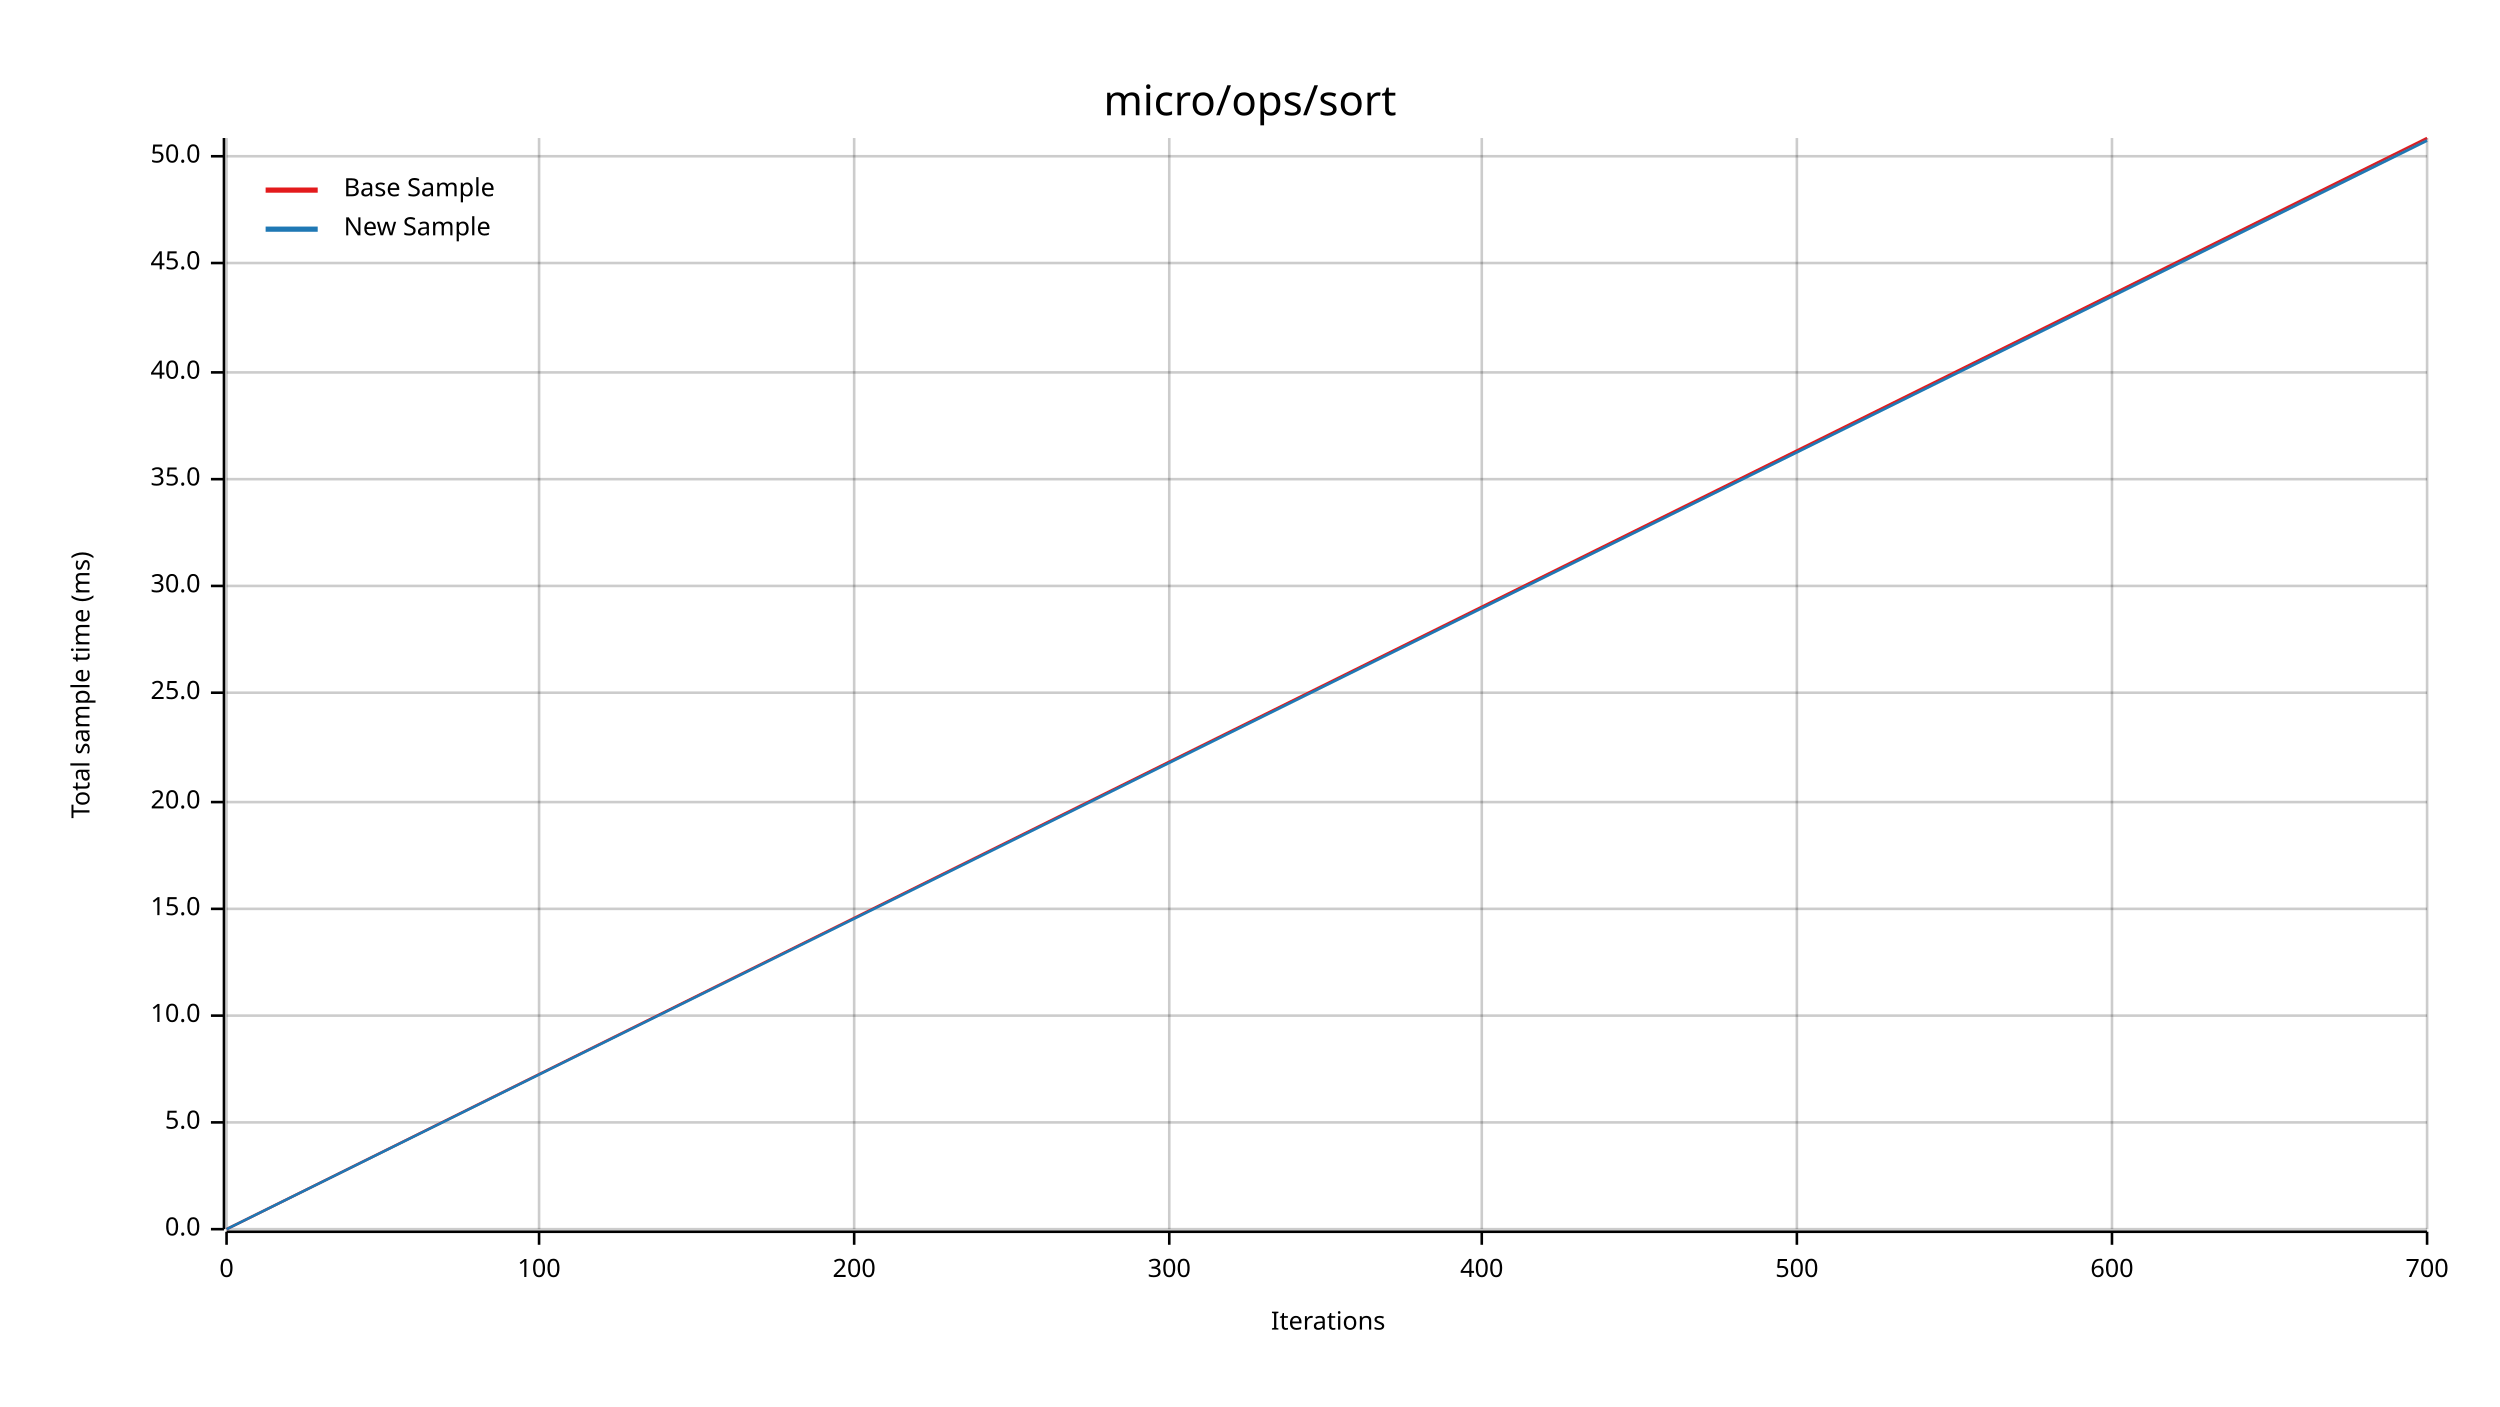
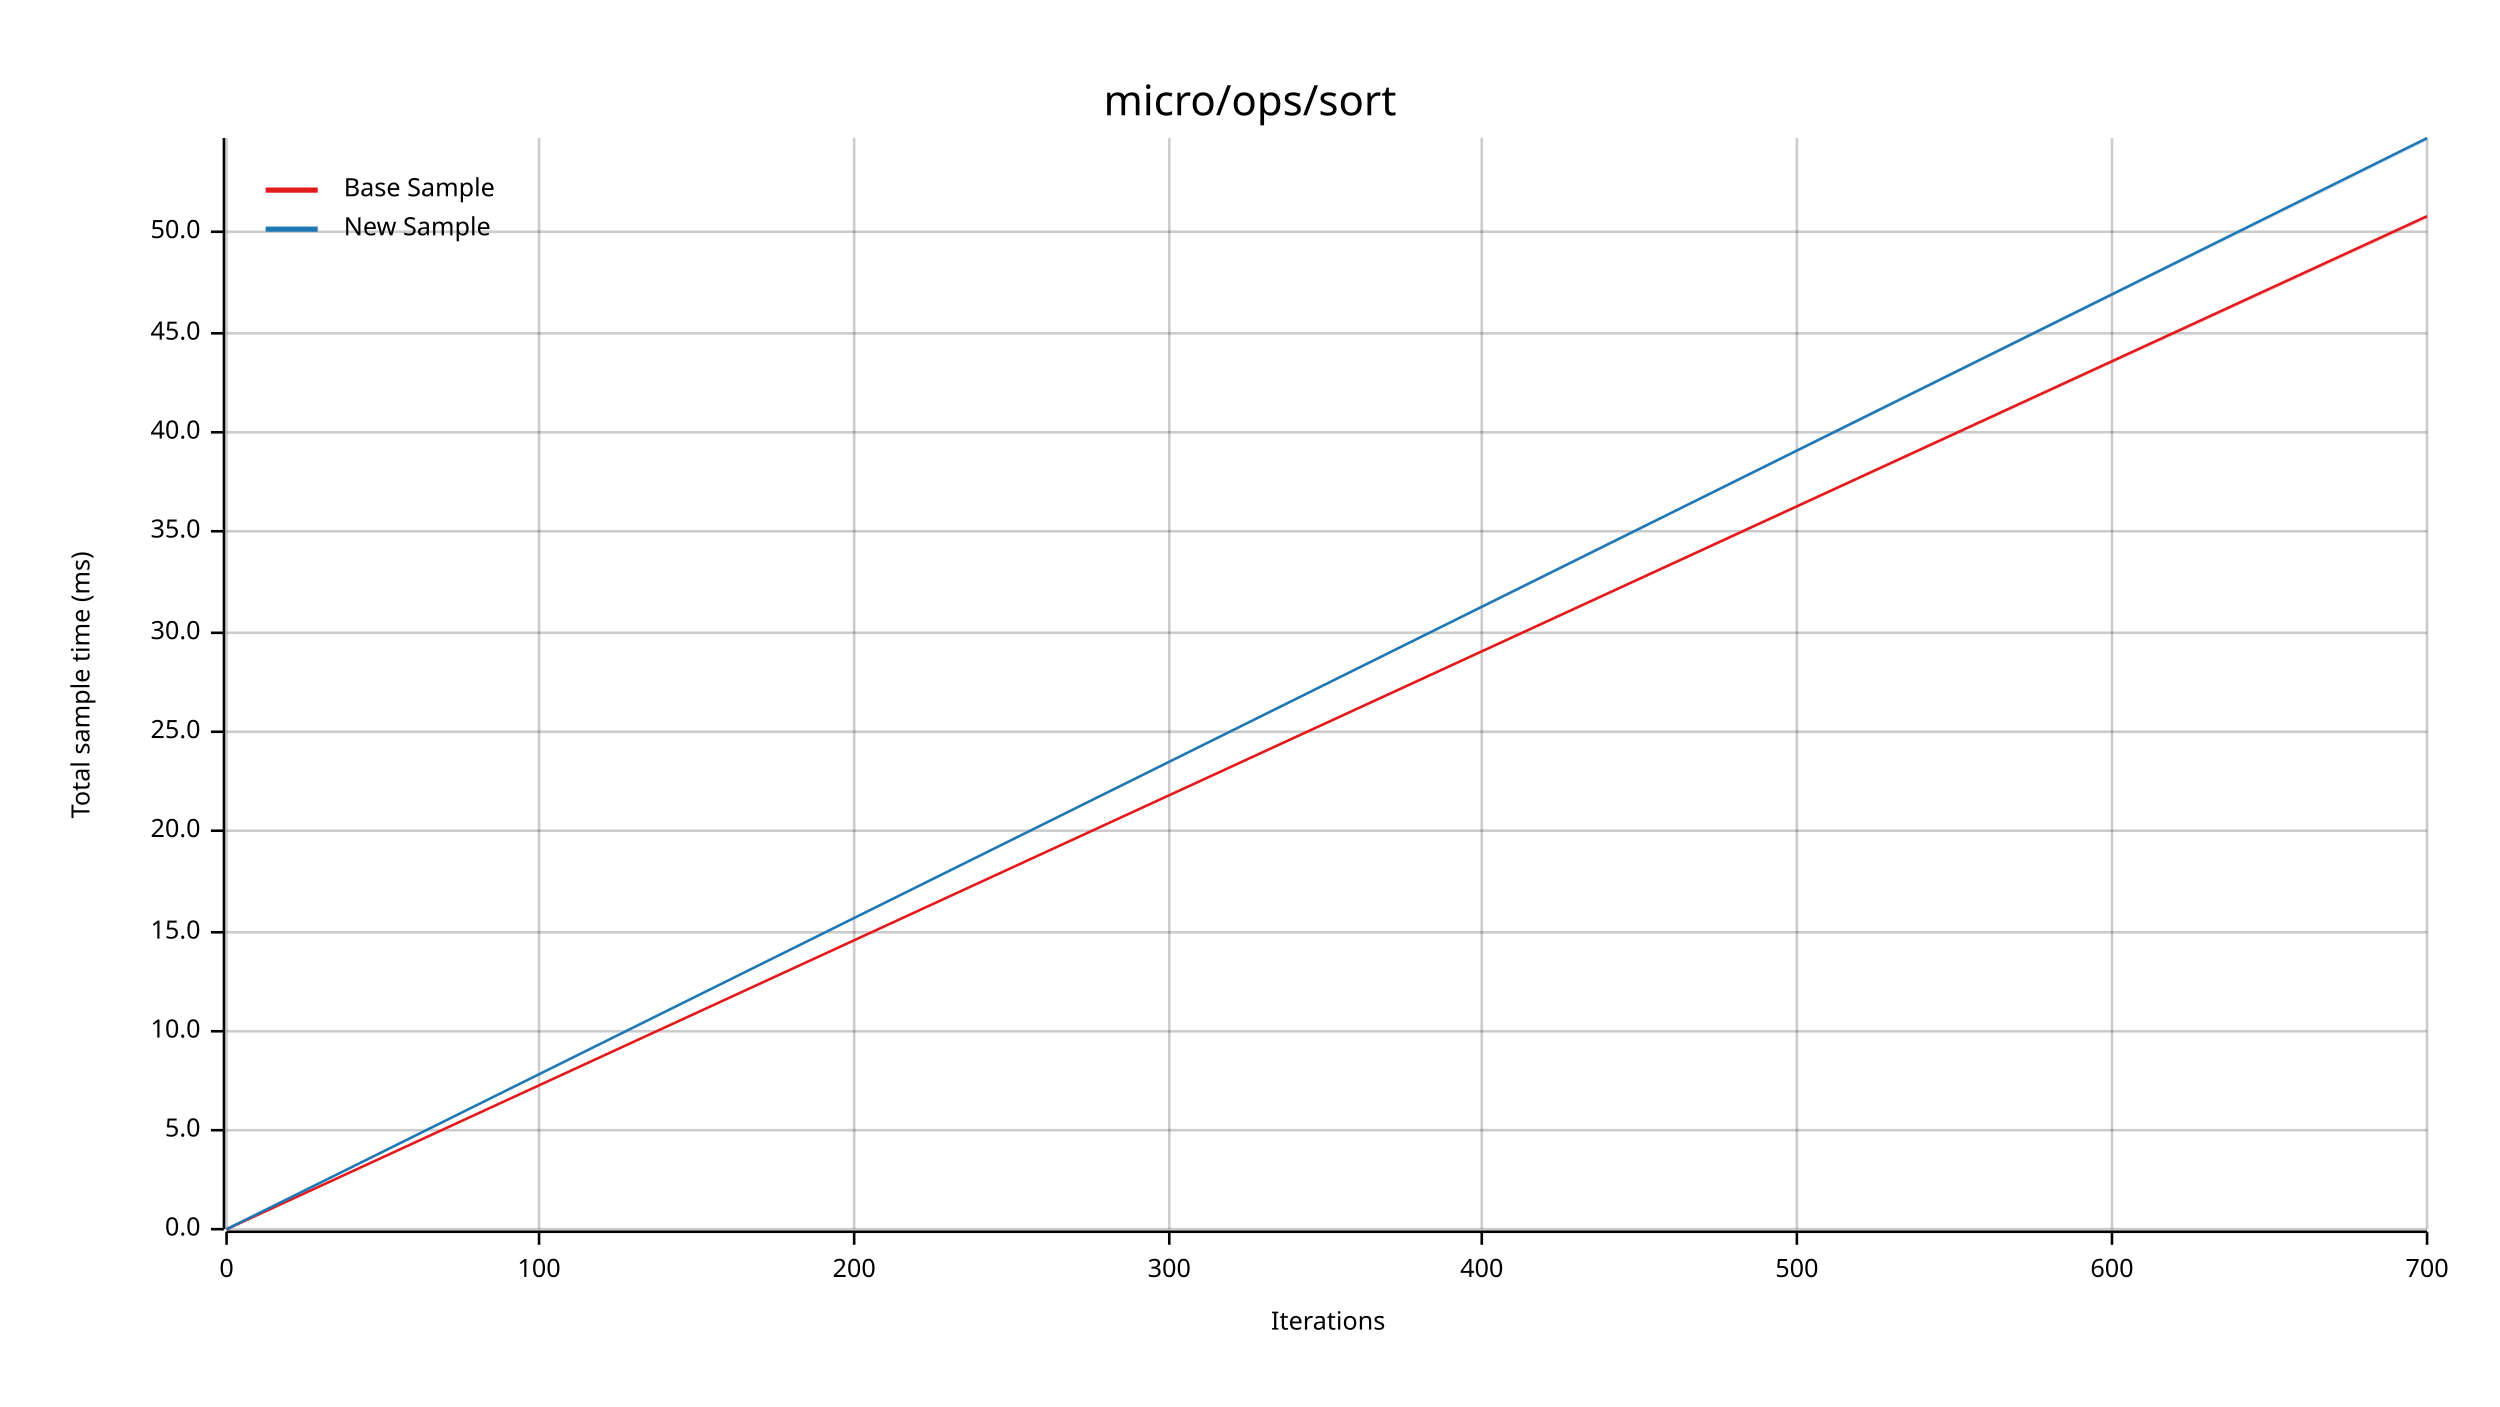
<svg xmlns="http://www.w3.org/2000/svg" width="960" height="540" viewBox="0 0 960 540">
  <text x="480" y="32" dy="0.76em" text-anchor="middle" font-family="sans-serif" font-size="16.129" opacity="1" fill="#000000">
micro/ops/sort
</text>
  <text x="27" y="263" dy="0.76em" text-anchor="middle" font-family="sans-serif" font-size="9.677" opacity="1" fill="#000000" transform="rotate(270, 27, 263)">
Total sample time (ms)
</text>
  <text x="510" y="513" dy="-0.5ex" text-anchor="middle" font-family="sans-serif" font-size="9.677" opacity="1" fill="#000000">
Iterations
</text>
  <line opacity="0.2" stroke="#000000" stroke-width="1" x1="87" y1="472" x2="87" y2="53" />
  <line opacity="0.2" stroke="#000000" stroke-width="1" x1="207" y1="472" x2="207" y2="53" />
  <line opacity="0.2" stroke="#000000" stroke-width="1" x1="328" y1="472" x2="328" y2="53" />
  <line opacity="0.2" stroke="#000000" stroke-width="1" x1="449" y1="472" x2="449" y2="53" />
  <line opacity="0.2" stroke="#000000" stroke-width="1" x1="569" y1="472" x2="569" y2="53" />
  <line opacity="0.2" stroke="#000000" stroke-width="1" x1="690" y1="472" x2="690" y2="53" />
  <line opacity="0.2" stroke="#000000" stroke-width="1" x1="811" y1="472" x2="811" y2="53" />
  <line opacity="0.2" stroke="#000000" stroke-width="1" x1="932" y1="472" x2="932" y2="53" />
  <line opacity="0.2" stroke="#000000" stroke-width="1" x1="87" y1="472" x2="932" y2="472" />
-   <line opacity="0.2" stroke="#000000" stroke-width="1" x1="87" y1="431" x2="932" y2="431" />
-   <line opacity="0.2" stroke="#000000" stroke-width="1" x1="87" y1="390" x2="932" y2="390" />
-   <line opacity="0.2" stroke="#000000" stroke-width="1" x1="87" y1="349" x2="932" y2="349" />
-   <line opacity="0.2" stroke="#000000" stroke-width="1" x1="87" y1="308" x2="932" y2="308" />
-   <line opacity="0.2" stroke="#000000" stroke-width="1" x1="87" y1="266" x2="932" y2="266" />
-   <line opacity="0.2" stroke="#000000" stroke-width="1" x1="87" y1="225" x2="932" y2="225" />
-   <line opacity="0.2" stroke="#000000" stroke-width="1" x1="87" y1="184" x2="932" y2="184" />
-   <line opacity="0.2" stroke="#000000" stroke-width="1" x1="87" y1="143" x2="932" y2="143" />
-   <line opacity="0.2" stroke="#000000" stroke-width="1" x1="87" y1="101" x2="932" y2="101" />
-   <line opacity="0.2" stroke="#000000" stroke-width="1" x1="87" y1="60" x2="932" y2="60" />
+   <line opacity="0.2" stroke="#000000" stroke-width="1" x1="87" y1="434" x2="932" y2="434" />
+   <line opacity="0.2" stroke="#000000" stroke-width="1" x1="87" y1="396" x2="932" y2="396" />
+   <line opacity="0.2" stroke="#000000" stroke-width="1" x1="87" y1="358" x2="932" y2="358" />
+   <line opacity="0.2" stroke="#000000" stroke-width="1" x1="87" y1="319" x2="932" y2="319" />
+   <line opacity="0.2" stroke="#000000" stroke-width="1" x1="87" y1="281" x2="932" y2="281" />
+   <line opacity="0.2" stroke="#000000" stroke-width="1" x1="87" y1="243" x2="932" y2="243" />
+   <line opacity="0.2" stroke="#000000" stroke-width="1" x1="87" y1="204" x2="932" y2="204" />
+   <line opacity="0.2" stroke="#000000" stroke-width="1" x1="87" y1="166" x2="932" y2="166" />
+   <line opacity="0.2" stroke="#000000" stroke-width="1" x1="87" y1="128" x2="932" y2="128" />
+   <line opacity="0.2" stroke="#000000" stroke-width="1" x1="87" y1="89" x2="932" y2="89" />
  <polyline fill="none" opacity="1" stroke="#000000" stroke-width="1" points="86,53 86,472 " />
  <text x="77" y="472" dy="0.5ex" text-anchor="end" font-family="sans-serif" font-size="9.677" opacity="1" fill="#000000">
0.0
</text>
  <polyline fill="none" opacity="1" stroke="#000000" stroke-width="1" points="81,472 86,472 " />
-   <text x="77" y="431" dy="0.5ex" text-anchor="end" font-family="sans-serif" font-size="9.677" opacity="1" fill="#000000">
+   <text x="77" y="434" dy="0.5ex" text-anchor="end" font-family="sans-serif" font-size="9.677" opacity="1" fill="#000000">
5.0
</text>
-   <polyline fill="none" opacity="1" stroke="#000000" stroke-width="1" points="81,431 86,431 " />
-   <text x="77" y="390" dy="0.5ex" text-anchor="end" font-family="sans-serif" font-size="9.677" opacity="1" fill="#000000">
+   <polyline fill="none" opacity="1" stroke="#000000" stroke-width="1" points="81,434 86,434 " />
+   <text x="77" y="396" dy="0.5ex" text-anchor="end" font-family="sans-serif" font-size="9.677" opacity="1" fill="#000000">
10.0
</text>
-   <polyline fill="none" opacity="1" stroke="#000000" stroke-width="1" points="81,390 86,390 " />
-   <text x="77" y="349" dy="0.5ex" text-anchor="end" font-family="sans-serif" font-size="9.677" opacity="1" fill="#000000">
+   <polyline fill="none" opacity="1" stroke="#000000" stroke-width="1" points="81,396 86,396 " />
+   <text x="77" y="358" dy="0.5ex" text-anchor="end" font-family="sans-serif" font-size="9.677" opacity="1" fill="#000000">
15.0
</text>
-   <polyline fill="none" opacity="1" stroke="#000000" stroke-width="1" points="81,349 86,349 " />
-   <text x="77" y="308" dy="0.5ex" text-anchor="end" font-family="sans-serif" font-size="9.677" opacity="1" fill="#000000">
+   <polyline fill="none" opacity="1" stroke="#000000" stroke-width="1" points="81,358 86,358 " />
+   <text x="77" y="319" dy="0.5ex" text-anchor="end" font-family="sans-serif" font-size="9.677" opacity="1" fill="#000000">
20.0
</text>
-   <polyline fill="none" opacity="1" stroke="#000000" stroke-width="1" points="81,308 86,308 " />
-   <text x="77" y="266" dy="0.5ex" text-anchor="end" font-family="sans-serif" font-size="9.677" opacity="1" fill="#000000">
+   <polyline fill="none" opacity="1" stroke="#000000" stroke-width="1" points="81,319 86,319 " />
+   <text x="77" y="281" dy="0.5ex" text-anchor="end" font-family="sans-serif" font-size="9.677" opacity="1" fill="#000000">
25.0
</text>
-   <polyline fill="none" opacity="1" stroke="#000000" stroke-width="1" points="81,266 86,266 " />
-   <text x="77" y="225" dy="0.5ex" text-anchor="end" font-family="sans-serif" font-size="9.677" opacity="1" fill="#000000">
+   <polyline fill="none" opacity="1" stroke="#000000" stroke-width="1" points="81,281 86,281 " />
+   <text x="77" y="243" dy="0.5ex" text-anchor="end" font-family="sans-serif" font-size="9.677" opacity="1" fill="#000000">
30.0
</text>
-   <polyline fill="none" opacity="1" stroke="#000000" stroke-width="1" points="81,225 86,225 " />
-   <text x="77" y="184" dy="0.5ex" text-anchor="end" font-family="sans-serif" font-size="9.677" opacity="1" fill="#000000">
+   <polyline fill="none" opacity="1" stroke="#000000" stroke-width="1" points="81,243 86,243 " />
+   <text x="77" y="204" dy="0.5ex" text-anchor="end" font-family="sans-serif" font-size="9.677" opacity="1" fill="#000000">
35.0
</text>
-   <polyline fill="none" opacity="1" stroke="#000000" stroke-width="1" points="81,184 86,184 " />
-   <text x="77" y="143" dy="0.5ex" text-anchor="end" font-family="sans-serif" font-size="9.677" opacity="1" fill="#000000">
+   <polyline fill="none" opacity="1" stroke="#000000" stroke-width="1" points="81,204 86,204 " />
+   <text x="77" y="166" dy="0.5ex" text-anchor="end" font-family="sans-serif" font-size="9.677" opacity="1" fill="#000000">
40.0
</text>
-   <polyline fill="none" opacity="1" stroke="#000000" stroke-width="1" points="81,143 86,143 " />
-   <text x="77" y="101" dy="0.5ex" text-anchor="end" font-family="sans-serif" font-size="9.677" opacity="1" fill="#000000">
+   <polyline fill="none" opacity="1" stroke="#000000" stroke-width="1" points="81,166 86,166 " />
+   <text x="77" y="128" dy="0.5ex" text-anchor="end" font-family="sans-serif" font-size="9.677" opacity="1" fill="#000000">
45.0
</text>
-   <polyline fill="none" opacity="1" stroke="#000000" stroke-width="1" points="81,101 86,101 " />
-   <text x="77" y="60" dy="0.5ex" text-anchor="end" font-family="sans-serif" font-size="9.677" opacity="1" fill="#000000">
+   <polyline fill="none" opacity="1" stroke="#000000" stroke-width="1" points="81,128 86,128 " />
+   <text x="77" y="89" dy="0.5ex" text-anchor="end" font-family="sans-serif" font-size="9.677" opacity="1" fill="#000000">
50.0
</text>
-   <polyline fill="none" opacity="1" stroke="#000000" stroke-width="1" points="81,60 86,60 " />
+   <polyline fill="none" opacity="1" stroke="#000000" stroke-width="1" points="81,89 86,89 " />
  <polyline fill="none" opacity="1" stroke="#000000" stroke-width="1" points="87,473 932,473 " />
  <text x="87" y="483" dy="0.76em" text-anchor="middle" font-family="sans-serif" font-size="9.677" opacity="1" fill="#000000">
0
</text>
  <polyline fill="none" opacity="1" stroke="#000000" stroke-width="1" points="87,473 87,478 " />
  <text x="207" y="483" dy="0.76em" text-anchor="middle" font-family="sans-serif" font-size="9.677" opacity="1" fill="#000000">
100
</text>
  <polyline fill="none" opacity="1" stroke="#000000" stroke-width="1" points="207,473 207,478 " />
  <text x="328" y="483" dy="0.76em" text-anchor="middle" font-family="sans-serif" font-size="9.677" opacity="1" fill="#000000">
200
</text>
  <polyline fill="none" opacity="1" stroke="#000000" stroke-width="1" points="328,473 328,478 " />
  <text x="449" y="483" dy="0.76em" text-anchor="middle" font-family="sans-serif" font-size="9.677" opacity="1" fill="#000000">
300
</text>
  <polyline fill="none" opacity="1" stroke="#000000" stroke-width="1" points="449,473 449,478 " />
  <text x="569" y="483" dy="0.76em" text-anchor="middle" font-family="sans-serif" font-size="9.677" opacity="1" fill="#000000">
400
</text>
  <polyline fill="none" opacity="1" stroke="#000000" stroke-width="1" points="569,473 569,478 " />
  <text x="690" y="483" dy="0.76em" text-anchor="middle" font-family="sans-serif" font-size="9.677" opacity="1" fill="#000000">
500
</text>
  <polyline fill="none" opacity="1" stroke="#000000" stroke-width="1" points="690,473 690,478 " />
  <text x="811" y="483" dy="0.76em" text-anchor="middle" font-family="sans-serif" font-size="9.677" opacity="1" fill="#000000">
600
</text>
  <polyline fill="none" opacity="1" stroke="#000000" stroke-width="1" points="811,473 811,478 " />
  <text x="932" y="483" dy="0.76em" text-anchor="middle" font-family="sans-serif" font-size="9.677" opacity="1" fill="#000000">
700
</text>
  <polyline fill="none" opacity="1" stroke="#000000" stroke-width="1" points="932,473 932,478 " />
-   <polyline fill="none" opacity="1" stroke="#E31A1C" stroke-width="1" points="87,472 932,53 " />
-   <polygon opacity="0.25" fill="#E31A1C" points="87,472 932,54 932,53 " />
-   <polyline fill="none" opacity="1" stroke="#1F78B4" stroke-width="1" points="87,472 932,54 " />
+   <polyline fill="none" opacity="1" stroke="#E31A1C" stroke-width="1" points="87,472 932,83 " />
+   <polygon opacity="0.25" fill="#E31A1C" points="87,472 932,84 932,83 " />
+   <polyline fill="none" opacity="1" stroke="#1F78B4" stroke-width="1" points="87,472 932,53 " />
  <polygon opacity="0.25" fill="#1F78B4" points="87,472 932,54 932,53 " />
  <text x="132" y="68" dy="0.76em" text-anchor="start" font-family="sans-serif" font-size="9.677" opacity="1" fill="#000000">
Base Sample
</text>
  <text x="132" y="83" dy="0.76em" text-anchor="start" font-family="sans-serif" font-size="9.677" opacity="1" fill="#000000">
New Sample
</text>
  <polyline fill="none" opacity="1" stroke="#E31A1C" stroke-width="2" points="102,73 122,73 " />
  <polyline fill="none" opacity="1" stroke="#1F78B4" stroke-width="2" points="102,88 122,88 " />
</svg>
